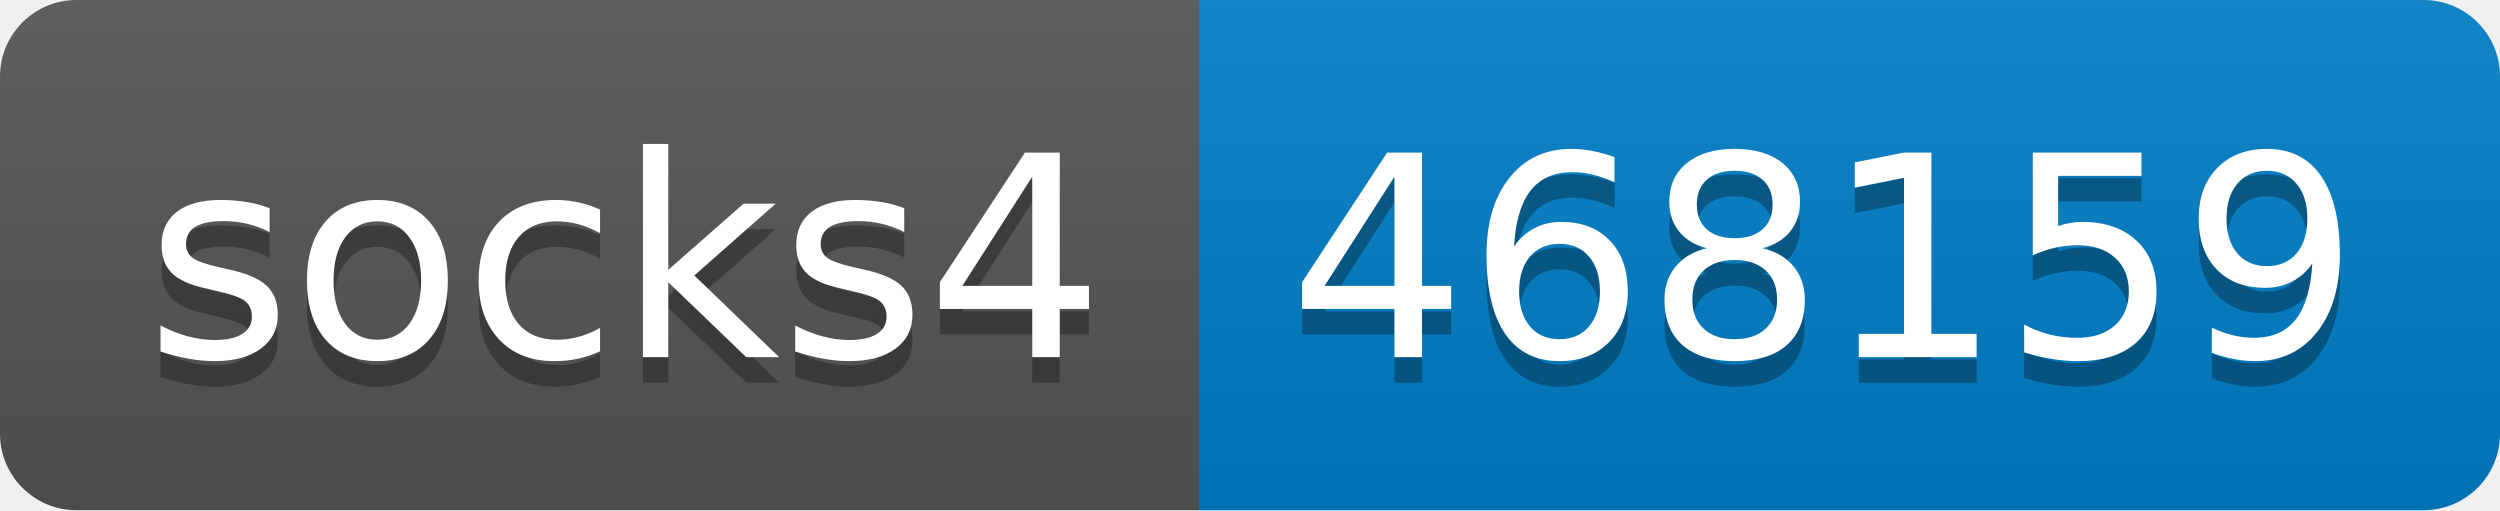
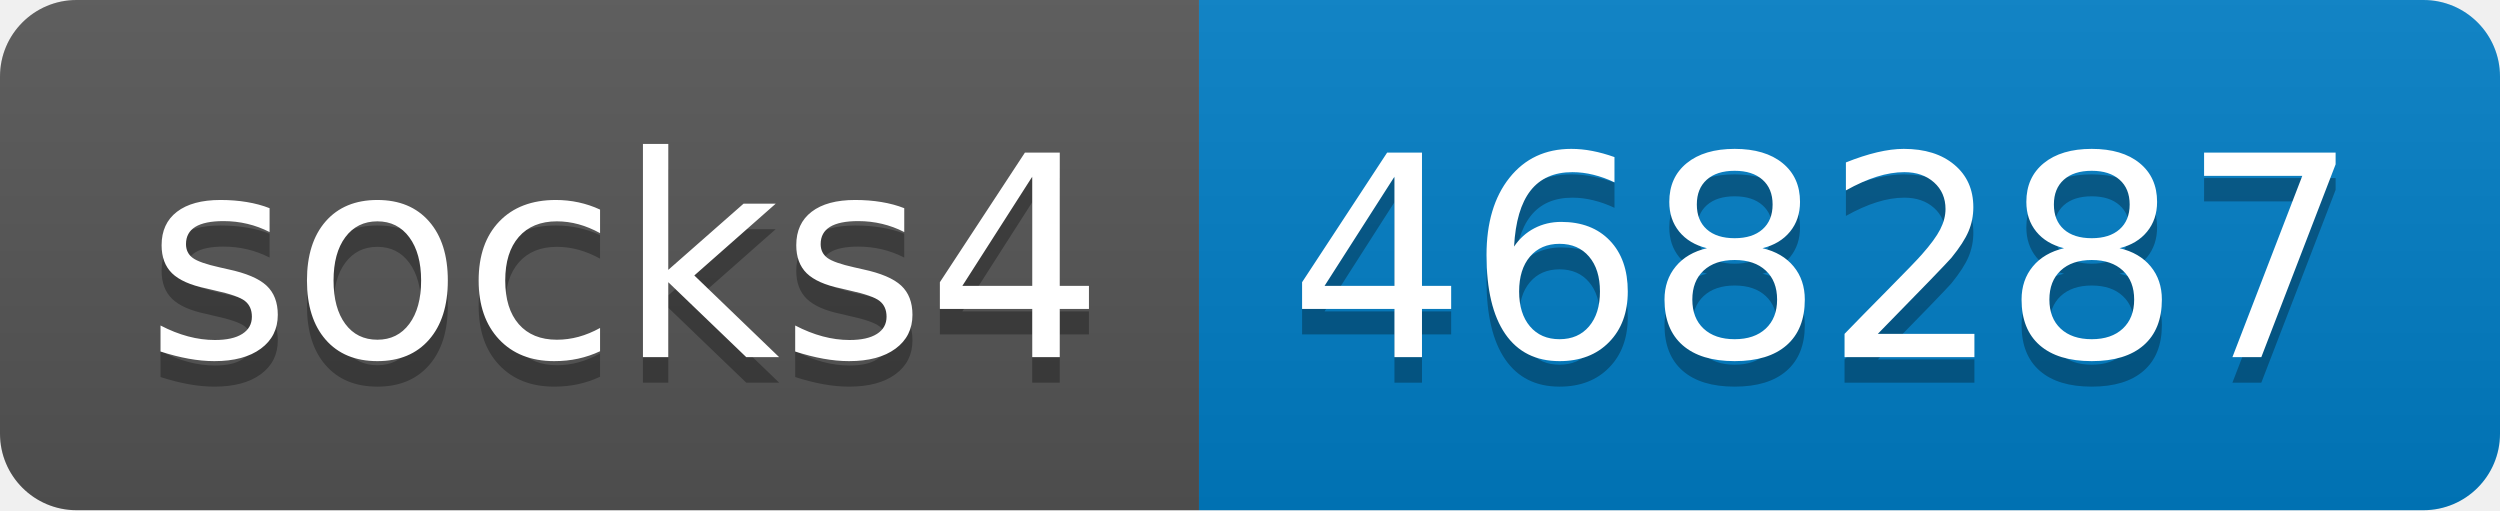
- <svg xmlns="http://www.w3.org/2000/svg" width="98" height="20" role="img" aria-label="socks4: 468159">
+ <svg xmlns="http://www.w3.org/2000/svg" width="98" height="20" role="img" aria-label="socks4: 468287">
  <linearGradient id="s" x2="0" y2="100%">
    <stop offset="0" stop-color="#bbb" stop-opacity=".1" />
    <stop offset="1" stop-opacity=".1" />
  </linearGradient>
  <clipPath id="r">
    <rect width="98" height="20" rx="3" fill="#fff" />
  </clipPath>
  <g clip-path="url(#r)">
    <rect width="47" height="20" fill="#555" />
    <rect x="47" width="51" height="20" fill="#007ec6" />
    <rect width="98" height="20" fill="url(#s)" />
  </g>
  <g fill="#fff" text-anchor="middle" font-family="Verdana,Geneva,DejaVu Sans,sans-serif" text-rendering="geometricPrecision" font-size="110">
    <text aria-hidden="true" x="245" y="150" fill="#010101" fill-opacity=".3" transform="scale(.1)" textLength="370">socks4</text>
    <text x="245" y="140" transform="scale(.1)" fill="#fff" textLength="370">socks4</text>
-     <text aria-hidden="true" x="715" y="150" fill="#010101" fill-opacity=".3" transform="scale(.1)" textLength="410">468159</text>
-     <text x="715" y="140" transform="scale(.1)" fill="#fff" textLength="410">468159</text>
+     <text aria-hidden="true" x="715" y="150" fill="#010101" fill-opacity=".3" transform="scale(.1)" textLength="410">468287</text>
+     <text x="715" y="140" transform="scale(.1)" fill="#fff" textLength="410">468287</text>
  </g>
</svg>
